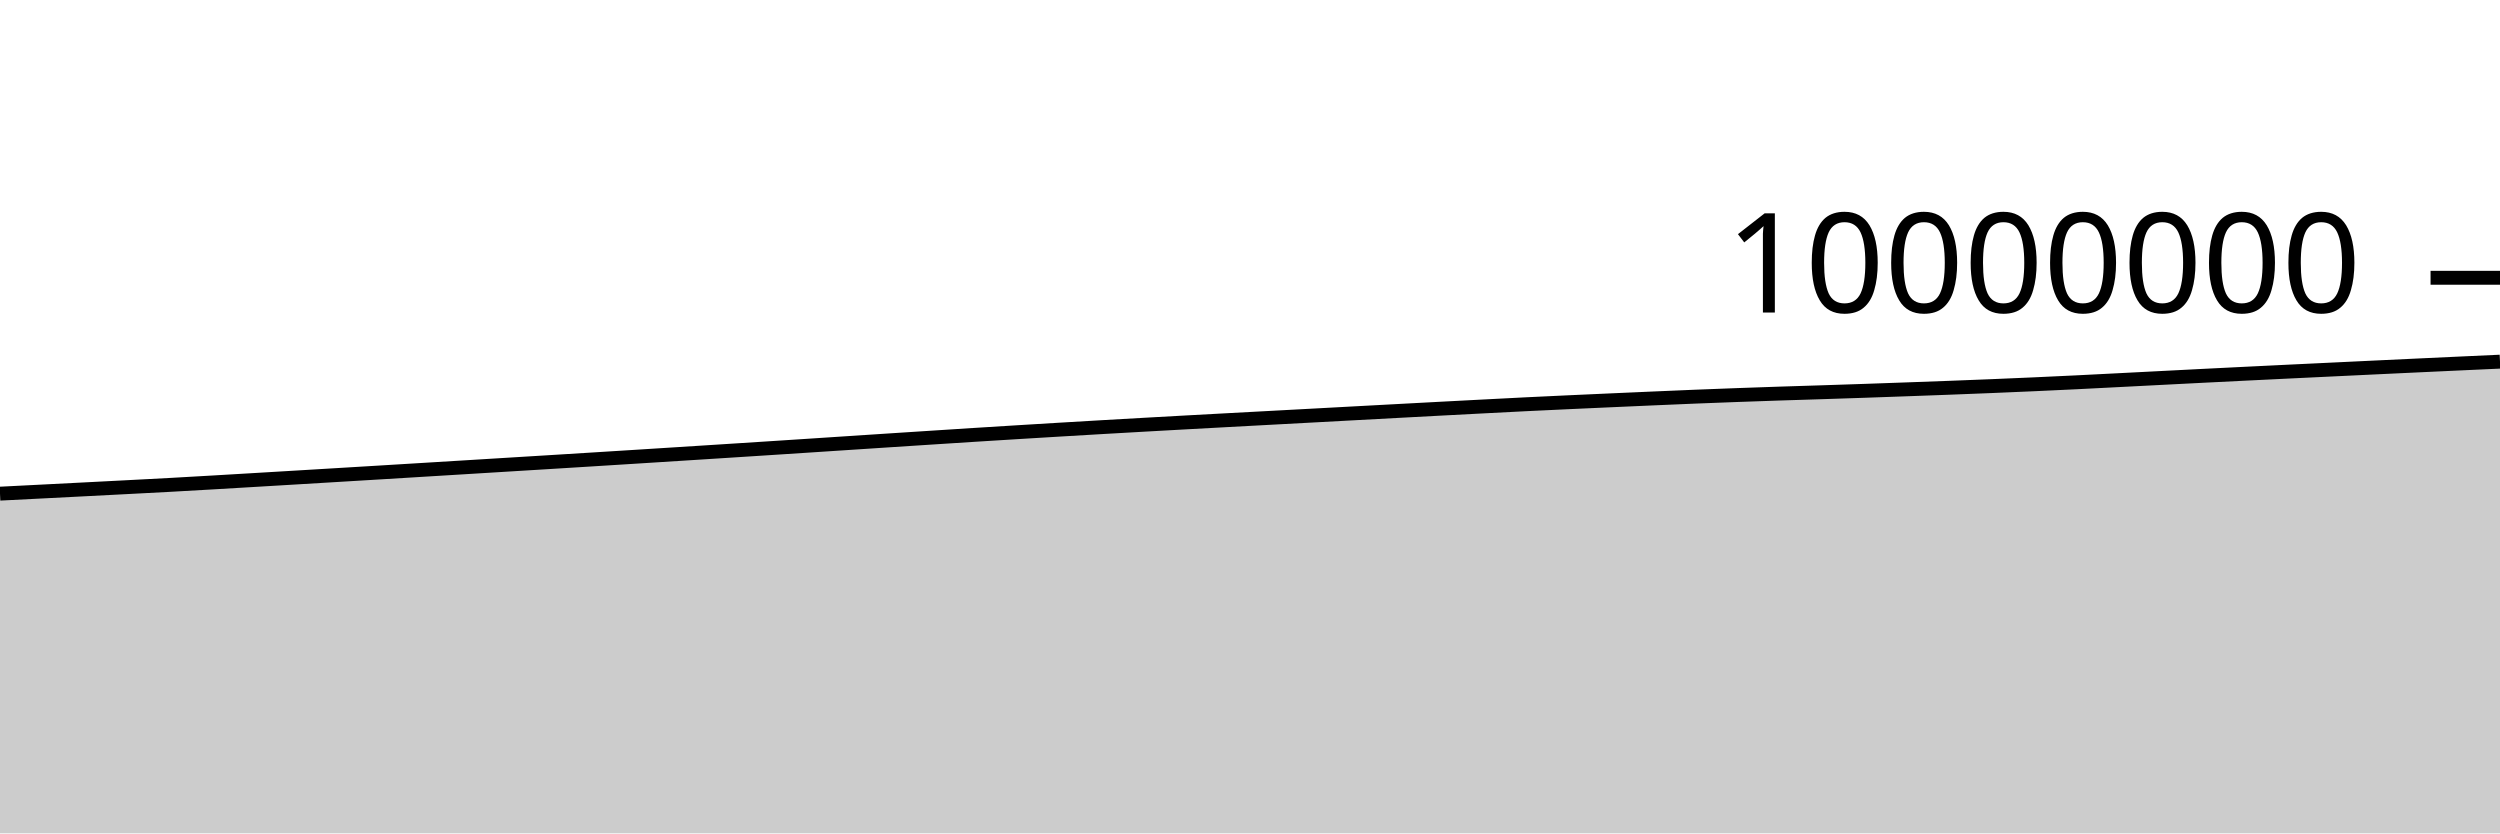
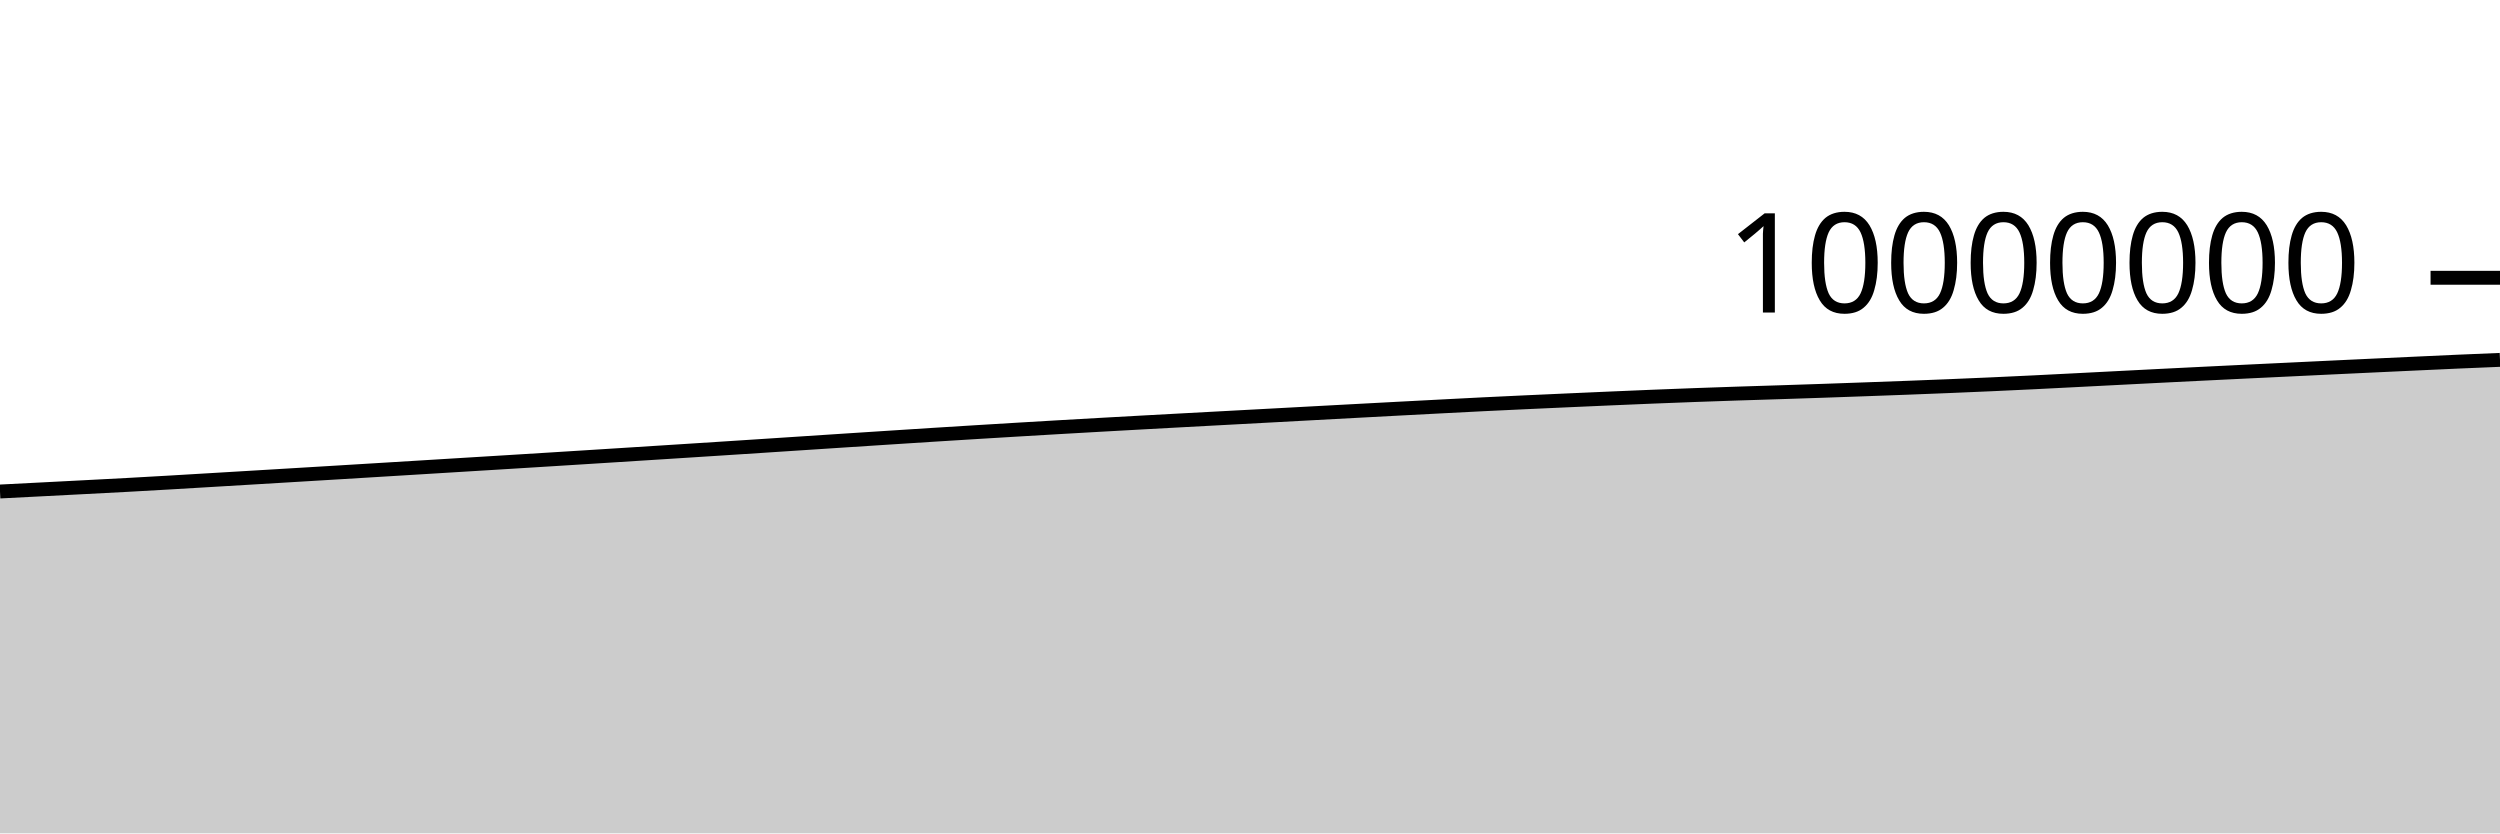
<svg xmlns="http://www.w3.org/2000/svg" viewBox="0 0 180 60">
  <g transform="translate(0,20)">
-     <path class="area" fill="rgba(0, 0, 0, 0.2)" d="M0,15.543C1.017,15.491,2.034,15.44,3.051,15.388C4.068,15.336,5.085,15.284,6.102,15.232C7.119,15.179,8.136,15.126,9.153,15.074C10.169,15.021,11.186,14.969,12.203,14.914C13.22,14.858,14.237,14.8,15.254,14.74C16.271,14.681,17.288,14.62,18.305,14.56C19.322,14.499,20.339,14.439,21.356,14.378C22.373,14.317,23.39,14.256,24.407,14.195C25.424,14.134,26.441,14.073,27.458,14.011C28.475,13.95,29.492,13.887,30.508,13.825C31.525,13.763,32.542,13.701,33.559,13.639C34.576,13.577,35.593,13.515,36.61,13.452C37.627,13.39,38.644,13.328,39.661,13.265C40.678,13.202,41.695,13.139,42.712,13.076C43.729,13.012,44.746,12.949,45.763,12.885C46.78,12.821,47.797,12.756,48.814,12.692C49.831,12.627,50.847,12.563,51.864,12.498C52.881,12.433,53.898,12.368,54.915,12.302C55.932,12.236,56.949,12.17,57.966,12.104C58.983,12.038,60,11.971,61.017,11.904C62.034,11.838,63.051,11.771,64.068,11.704C65.085,11.638,66.102,11.571,67.119,11.506C68.136,11.44,69.153,11.374,70.169,11.31C71.186,11.246,72.203,11.182,73.22,11.12C74.237,11.057,75.254,10.996,76.271,10.935C77.288,10.874,78.305,10.814,79.322,10.755C80.339,10.696,81.356,10.638,82.373,10.581C83.39,10.523,84.407,10.467,85.424,10.411C86.441,10.355,87.458,10.3,88.475,10.245C89.492,10.19,90.508,10.135,91.525,10.081C92.542,10.026,93.559,9.971,94.576,9.917C95.593,9.862,96.61,9.807,97.627,9.752C98.644,9.698,99.661,9.643,100.678,9.588C101.695,9.534,102.712,9.479,103.729,9.425C104.746,9.371,105.763,9.318,106.78,9.265C107.797,9.212,108.814,9.159,109.831,9.108C110.847,9.058,111.864,9.011,112.881,8.963C113.898,8.916,114.915,8.871,115.932,8.825C116.949,8.779,117.966,8.734,118.983,8.69C120,8.646,121.017,8.602,122.034,8.56C123.051,8.519,124.068,8.48,125.085,8.443C126.102,8.405,127.119,8.37,128.136,8.337C129.153,8.303,130.169,8.274,131.186,8.241C132.203,8.208,133.22,8.175,134.237,8.14C135.254,8.105,136.271,8.069,137.288,8.032C138.305,7.996,139.322,7.958,140.339,7.92C141.356,7.881,142.373,7.842,143.39,7.8C144.407,7.758,145.424,7.715,146.441,7.669C147.458,7.623,148.475,7.576,149.492,7.526C150.508,7.476,151.525,7.423,152.542,7.371C153.559,7.319,154.576,7.266,155.593,7.214C156.61,7.162,157.627,7.109,158.644,7.058C159.661,7.007,160.678,6.956,161.695,6.906C162.712,6.856,163.729,6.807,164.746,6.757C165.763,6.708,166.78,6.659,167.797,6.611C168.814,6.562,169.831,6.514,170.847,6.465C171.864,6.417,172.881,6.369,173.898,6.321C174.915,6.273,175.932,6.226,176.949,6.179C177.966,6.132,178.983,6.086,180,6.039L180,40C178.983,40,177.966,40,176.949,40C175.932,40,174.915,40,173.898,40C172.881,40,171.864,40,170.847,40C169.831,40,168.814,40,167.797,40C166.78,40,165.763,40,164.746,40C163.729,40,162.712,40,161.695,40C160.678,40,159.661,40,158.644,40C157.627,40,156.61,40,155.593,40C154.576,40,153.559,40,152.542,40C151.525,40,150.508,40,149.492,40C148.475,40,147.458,40,146.441,40C145.424,40,144.407,40,143.39,40C142.373,40,141.356,40,140.339,40C139.322,40,138.305,40,137.288,40C136.271,40,135.254,40,134.237,40C133.22,40,132.203,40,131.186,40C130.169,40,129.153,40,128.136,40C127.119,40,126.102,40,125.085,40C124.068,40,123.051,40,122.034,40C121.017,40,120,40,118.983,40C117.966,40,116.949,40,115.932,40C114.915,40,113.898,40,112.881,40C111.864,40,110.847,40,109.831,40C108.814,40,107.797,40,106.78,40C105.763,40,104.746,40,103.729,40C102.712,40,101.695,40,100.678,40C99.661,40,98.644,40,97.627,40C96.61,40,95.593,40,94.576,40C93.559,40,92.542,40,91.525,40C90.508,40,89.492,40,88.475,40C87.458,40,86.441,40,85.424,40C84.407,40,83.39,40,82.373,40C81.356,40,80.339,40,79.322,40C78.305,40,77.288,40,76.271,40C75.254,40,74.237,40,73.22,40C72.203,40,71.186,40,70.169,40C69.153,40,68.136,40,67.119,40C66.102,40,65.085,40,64.068,40C63.051,40,62.034,40,61.017,40C60,40,58.983,40,57.966,40C56.949,40,55.932,40,54.915,40C53.898,40,52.881,40,51.864,40C50.847,40,49.831,40,48.814,40C47.797,40,46.78,40,45.763,40C44.746,40,43.729,40,42.712,40C41.695,40,40.678,40,39.661,40C38.644,40,37.627,40,36.61,40C35.593,40,34.576,40,33.559,40C32.542,40,31.525,40,30.508,40C29.492,40,28.475,40,27.458,40C26.441,40,25.424,40,24.407,40C23.39,40,22.373,40,21.356,40C20.339,40,19.322,40,18.305,40C17.288,40,16.271,40,15.254,40C14.237,40,13.22,40,12.203,40C11.186,40,10.169,40,9.153,40C8.136,40,7.119,40,6.102,40C5.085,40,4.068,40,3.051,40C2.034,40,1.017,40,0,40Z" />
-     <path class="line" stroke="black" fill="none" d="M0,15.543C1.017,15.491,2.034,15.44,3.051,15.388C4.068,15.336,5.085,15.284,6.102,15.232C7.119,15.179,8.136,15.126,9.153,15.074C10.169,15.021,11.186,14.969,12.203,14.914C13.22,14.858,14.237,14.8,15.254,14.74C16.271,14.681,17.288,14.62,18.305,14.56C19.322,14.499,20.339,14.439,21.356,14.378C22.373,14.317,23.39,14.256,24.407,14.195C25.424,14.134,26.441,14.073,27.458,14.011C28.475,13.95,29.492,13.887,30.508,13.825C31.525,13.763,32.542,13.701,33.559,13.639C34.576,13.577,35.593,13.515,36.61,13.452C37.627,13.39,38.644,13.328,39.661,13.265C40.678,13.202,41.695,13.139,42.712,13.076C43.729,13.012,44.746,12.949,45.763,12.885C46.78,12.821,47.797,12.756,48.814,12.692C49.831,12.627,50.847,12.563,51.864,12.498C52.881,12.433,53.898,12.368,54.915,12.302C55.932,12.236,56.949,12.17,57.966,12.104C58.983,12.038,60,11.971,61.017,11.904C62.034,11.838,63.051,11.771,64.068,11.704C65.085,11.638,66.102,11.571,67.119,11.506C68.136,11.44,69.153,11.374,70.169,11.31C71.186,11.246,72.203,11.182,73.22,11.12C74.237,11.057,75.254,10.996,76.271,10.935C77.288,10.874,78.305,10.814,79.322,10.755C80.339,10.696,81.356,10.638,82.373,10.581C83.39,10.523,84.407,10.467,85.424,10.411C86.441,10.355,87.458,10.3,88.475,10.245C89.492,10.19,90.508,10.135,91.525,10.081C92.542,10.026,93.559,9.971,94.576,9.917C95.593,9.862,96.61,9.807,97.627,9.752C98.644,9.698,99.661,9.643,100.678,9.588C101.695,9.534,102.712,9.479,103.729,9.425C104.746,9.371,105.763,9.318,106.78,9.265C107.797,9.212,108.814,9.159,109.831,9.108C110.847,9.058,111.864,9.011,112.881,8.963C113.898,8.916,114.915,8.871,115.932,8.825C116.949,8.779,117.966,8.734,118.983,8.69C120,8.646,121.017,8.602,122.034,8.56C123.051,8.519,124.068,8.48,125.085,8.443C126.102,8.405,127.119,8.37,128.136,8.337C129.153,8.303,130.169,8.274,131.186,8.241C132.203,8.208,133.22,8.175,134.237,8.14C135.254,8.105,136.271,8.069,137.288,8.032C138.305,7.996,139.322,7.958,140.339,7.92C141.356,7.881,142.373,7.842,143.39,7.8C144.407,7.758,145.424,7.715,146.441,7.669C147.458,7.623,148.475,7.576,149.492,7.526C150.508,7.476,151.525,7.423,152.542,7.371C153.559,7.319,154.576,7.266,155.593,7.214C156.61,7.162,157.627,7.109,158.644,7.058C159.661,7.007,160.678,6.956,161.695,6.906C162.712,6.856,163.729,6.807,164.746,6.757C165.763,6.708,166.78,6.659,167.797,6.611C168.814,6.562,169.831,6.514,170.847,6.465C171.864,6.417,172.881,6.369,173.898,6.321C174.915,6.273,175.932,6.226,176.949,6.179C177.966,6.132,178.983,6.086,180,6.039" />
+     <path class="area" fill="rgba(0, 0, 0, 0.2)" d="M0,15.388C1.017,15.336,2.034,15.284,3.051,15.232C4.068,15.179,5.085,15.127,6.102,15.074C7.119,15.021,8.136,14.969,9.153,14.914C10.169,14.858,11.186,14.8,12.203,14.741C13.22,14.681,14.237,14.62,15.254,14.56C16.271,14.499,17.288,14.439,18.305,14.378C19.322,14.317,20.339,14.256,21.356,14.195C22.373,14.134,23.39,14.073,24.407,14.011C25.424,13.95,26.441,13.887,27.458,13.825C28.475,13.763,29.492,13.701,30.508,13.639C31.525,13.577,32.542,13.515,33.559,13.452C34.576,13.39,35.593,13.328,36.61,13.265C37.627,13.202,38.644,13.139,39.661,13.076C40.678,13.012,41.695,12.949,42.712,12.885C43.729,12.821,44.746,12.756,45.763,12.692C46.78,12.627,47.797,12.563,48.814,12.498C49.831,12.433,50.847,12.368,51.864,12.302C52.881,12.236,53.898,12.17,54.915,12.104C55.932,12.038,56.949,11.971,57.966,11.904C58.983,11.838,60,11.771,61.017,11.704C62.034,11.638,63.051,11.571,64.068,11.506C65.085,11.44,66.102,11.374,67.119,11.31C68.136,11.246,69.153,11.182,70.169,11.12C71.186,11.057,72.203,10.996,73.22,10.935C74.237,10.874,75.254,10.814,76.271,10.755C77.288,10.696,78.305,10.638,79.322,10.581C80.339,10.523,81.356,10.467,82.373,10.411C83.39,10.355,84.407,10.3,85.424,10.245C86.441,10.19,87.458,10.135,88.475,10.081C89.492,10.026,90.508,9.971,91.525,9.917C92.542,9.862,93.559,9.807,94.576,9.752C95.593,9.698,96.61,9.643,97.627,9.588C98.644,9.534,99.661,9.479,100.678,9.425C101.695,9.371,102.712,9.318,103.729,9.265C104.746,9.212,105.763,9.159,106.78,9.108C107.797,9.058,108.814,9.011,109.831,8.963C110.847,8.916,111.864,8.871,112.881,8.825C113.898,8.779,114.915,8.734,115.932,8.69C116.949,8.646,117.966,8.602,118.983,8.561C120,8.519,121.017,8.48,122.034,8.443C123.051,8.405,124.068,8.37,125.085,8.337C126.102,8.303,127.119,8.274,128.136,8.241C129.153,8.208,130.169,8.175,131.186,8.14C132.203,8.105,133.22,8.069,134.237,8.032C135.254,7.996,136.271,7.958,137.288,7.92C138.305,7.881,139.322,7.842,140.339,7.8C141.356,7.758,142.373,7.715,143.39,7.669C144.407,7.623,145.424,7.576,146.441,7.526C147.458,7.476,148.475,7.423,149.492,7.371C150.508,7.319,151.525,7.266,152.542,7.214C153.559,7.162,154.576,7.109,155.593,7.058C156.61,7.007,157.627,6.956,158.644,6.906C159.661,6.856,160.678,6.807,161.695,6.757C162.712,6.708,163.729,6.659,164.746,6.611C165.763,6.562,166.78,6.514,167.797,6.465C168.814,6.417,169.831,6.369,170.847,6.321C171.864,6.273,172.881,6.226,173.898,6.179C174.915,6.132,175.932,6.084,176.949,6.039C177.966,5.995,178.983,5.953,180,5.911L180,40C178.983,40,177.966,40,176.949,40C175.932,40,174.915,40,173.898,40C172.881,40,171.864,40,170.847,40C169.831,40,168.814,40,167.797,40C166.78,40,165.763,40,164.746,40C163.729,40,162.712,40,161.695,40C160.678,40,159.661,40,158.644,40C157.627,40,156.61,40,155.593,40C154.576,40,153.559,40,152.542,40C151.525,40,150.508,40,149.492,40C148.475,40,147.458,40,146.441,40C145.424,40,144.407,40,143.39,40C142.373,40,141.356,40,140.339,40C139.322,40,138.305,40,137.288,40C136.271,40,135.254,40,134.237,40C133.22,40,132.203,40,131.186,40C130.169,40,129.153,40,128.136,40C127.119,40,126.102,40,125.085,40C124.068,40,123.051,40,122.034,40C121.017,40,120,40,118.983,40C117.966,40,116.949,40,115.932,40C114.915,40,113.898,40,112.881,40C111.864,40,110.847,40,109.831,40C108.814,40,107.797,40,106.78,40C105.763,40,104.746,40,103.729,40C102.712,40,101.695,40,100.678,40C99.661,40,98.644,40,97.627,40C96.61,40,95.593,40,94.576,40C93.559,40,92.542,40,91.525,40C90.508,40,89.492,40,88.475,40C87.458,40,86.441,40,85.424,40C84.407,40,83.39,40,82.373,40C81.356,40,80.339,40,79.322,40C78.305,40,77.288,40,76.271,40C75.254,40,74.237,40,73.22,40C72.203,40,71.186,40,70.169,40C69.153,40,68.136,40,67.119,40C66.102,40,65.085,40,64.068,40C63.051,40,62.034,40,61.017,40C60,40,58.983,40,57.966,40C56.949,40,55.932,40,54.915,40C53.898,40,52.881,40,51.864,40C50.847,40,49.831,40,48.814,40C47.797,40,46.78,40,45.763,40C44.746,40,43.729,40,42.712,40C41.695,40,40.678,40,39.661,40C38.644,40,37.627,40,36.61,40C35.593,40,34.576,40,33.559,40C32.542,40,31.525,40,30.508,40C29.492,40,28.475,40,27.458,40C26.441,40,25.424,40,24.407,40C23.39,40,22.373,40,21.356,40C20.339,40,19.322,40,18.305,40C17.288,40,16.271,40,15.254,40C14.237,40,13.22,40,12.203,40C11.186,40,10.169,40,9.153,40C8.136,40,7.119,40,6.102,40C5.085,40,4.068,40,3.051,40C2.034,40,1.017,40,0,40Z" />
+     <path class="line" stroke="black" fill="none" d="M0,15.388C1.017,15.336,2.034,15.284,3.051,15.232C4.068,15.179,5.085,15.127,6.102,15.074C7.119,15.021,8.136,14.969,9.153,14.914C10.169,14.858,11.186,14.8,12.203,14.741C13.22,14.681,14.237,14.62,15.254,14.56C16.271,14.499,17.288,14.439,18.305,14.378C19.322,14.317,20.339,14.256,21.356,14.195C22.373,14.134,23.39,14.073,24.407,14.011C25.424,13.95,26.441,13.887,27.458,13.825C28.475,13.763,29.492,13.701,30.508,13.639C31.525,13.577,32.542,13.515,33.559,13.452C34.576,13.39,35.593,13.328,36.61,13.265C37.627,13.202,38.644,13.139,39.661,13.076C40.678,13.012,41.695,12.949,42.712,12.885C43.729,12.821,44.746,12.756,45.763,12.692C46.78,12.627,47.797,12.563,48.814,12.498C49.831,12.433,50.847,12.368,51.864,12.302C52.881,12.236,53.898,12.17,54.915,12.104C55.932,12.038,56.949,11.971,57.966,11.904C58.983,11.838,60,11.771,61.017,11.704C62.034,11.638,63.051,11.571,64.068,11.506C65.085,11.44,66.102,11.374,67.119,11.31C68.136,11.246,69.153,11.182,70.169,11.12C71.186,11.057,72.203,10.996,73.22,10.935C74.237,10.874,75.254,10.814,76.271,10.755C77.288,10.696,78.305,10.638,79.322,10.581C80.339,10.523,81.356,10.467,82.373,10.411C83.39,10.355,84.407,10.3,85.424,10.245C86.441,10.19,87.458,10.135,88.475,10.081C89.492,10.026,90.508,9.971,91.525,9.917C92.542,9.862,93.559,9.807,94.576,9.752C95.593,9.698,96.61,9.643,97.627,9.588C98.644,9.534,99.661,9.479,100.678,9.425C101.695,9.371,102.712,9.318,103.729,9.265C104.746,9.212,105.763,9.159,106.78,9.108C107.797,9.058,108.814,9.011,109.831,8.963C110.847,8.916,111.864,8.871,112.881,8.825C113.898,8.779,114.915,8.734,115.932,8.69C116.949,8.646,117.966,8.602,118.983,8.561C120,8.519,121.017,8.48,122.034,8.443C123.051,8.405,124.068,8.37,125.085,8.337C126.102,8.303,127.119,8.274,128.136,8.241C129.153,8.208,130.169,8.175,131.186,8.14C132.203,8.105,133.22,8.069,134.237,8.032C135.254,7.996,136.271,7.958,137.288,7.92C138.305,7.881,139.322,7.842,140.339,7.8C141.356,7.758,142.373,7.715,143.39,7.669C144.407,7.623,145.424,7.576,146.441,7.526C147.458,7.476,148.475,7.423,149.492,7.371C150.508,7.319,151.525,7.266,152.542,7.214C153.559,7.162,154.576,7.109,155.593,7.058C156.61,7.007,157.627,6.956,158.644,6.906C159.661,6.856,160.678,6.807,161.695,6.757C162.712,6.708,163.729,6.659,164.746,6.611C165.763,6.562,166.78,6.514,167.797,6.465C168.814,6.417,169.831,6.369,170.847,6.321C171.864,6.273,172.881,6.226,173.898,6.179C174.915,6.132,175.932,6.084,176.949,6.039C177.966,5.995,178.983,5.953,180,5.911" />
    <path class="axis-ceiling" stroke-width="1" stroke="black" fill="none" d="M175,0L180,0" />
    <text class="axis-ceiling-label" font-family="sans-serif" text-anchor="end" font-size="10px" x="170" y="2.5">10000000</text>
  </g>
</svg>
